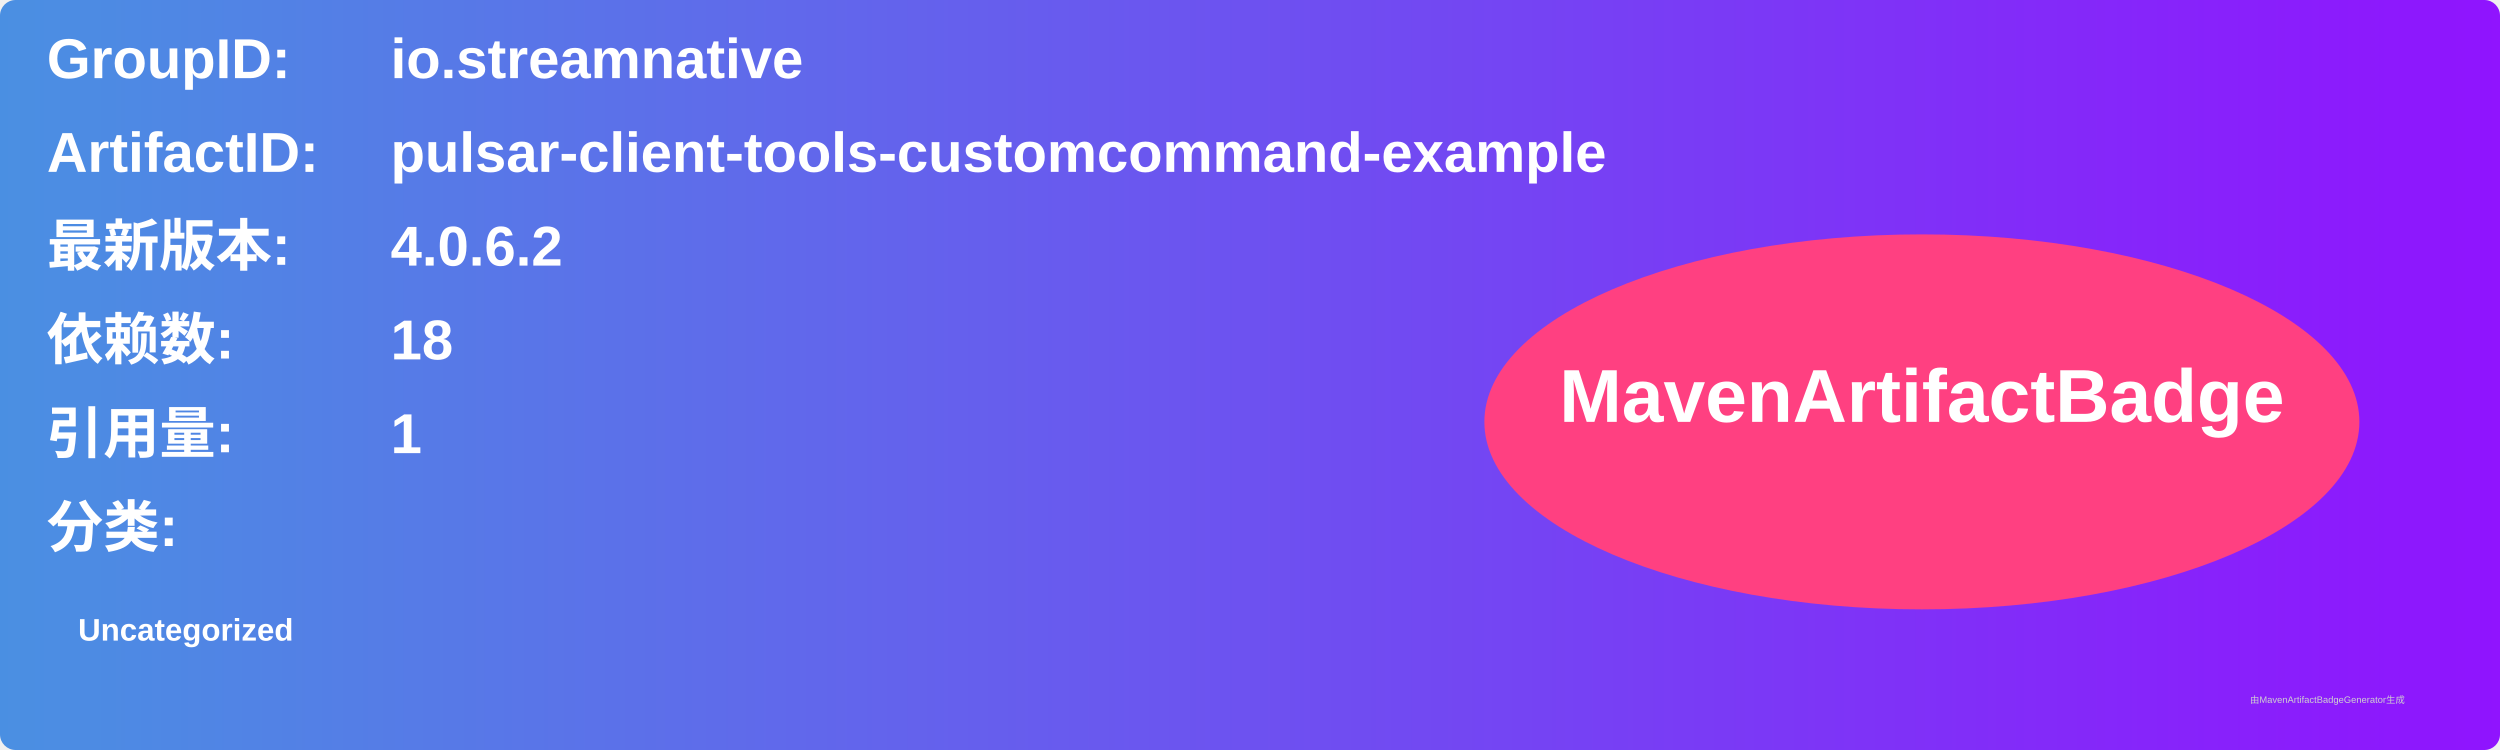
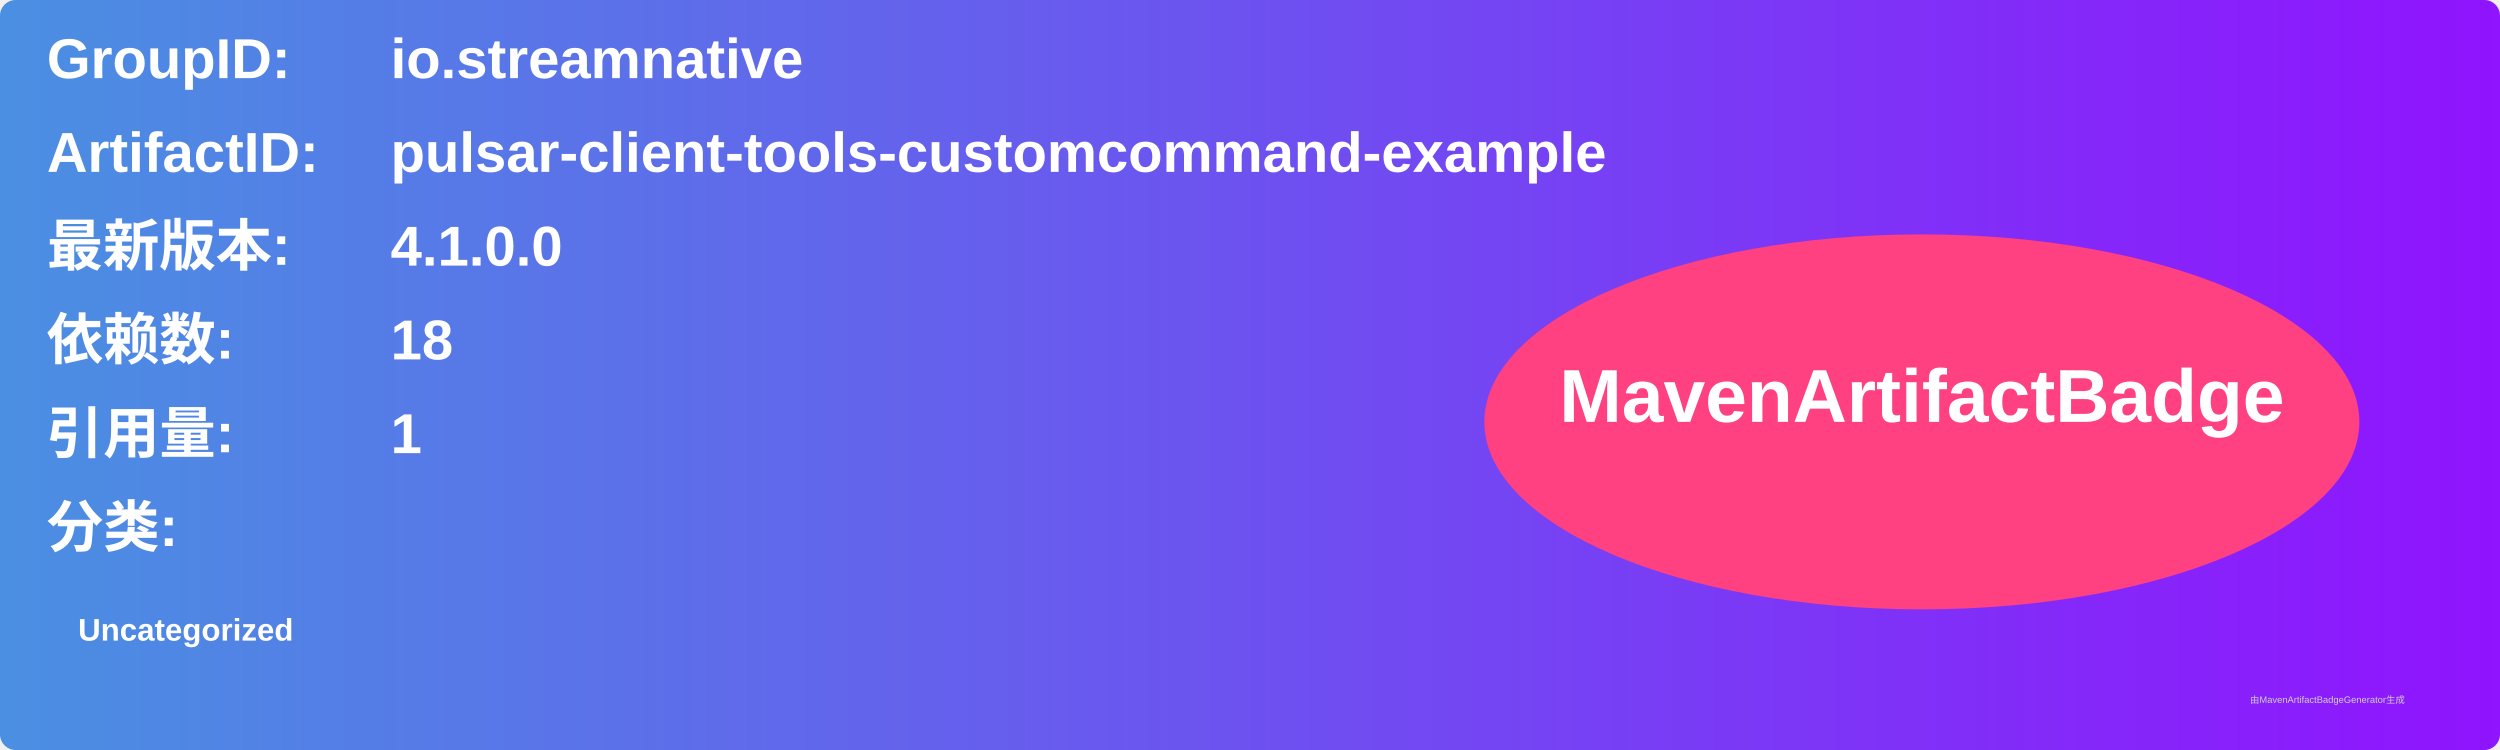
<svg xmlns="http://www.w3.org/2000/svg" width="800" height="240" viewBox="0 0 800 240">
  <linearGradient id="grad" x1="0%" y1="0%" x2="100%" y2="0%">
    <stop offset="0%" stop-color="#4a90e2" />
    <stop offset="100%" stop-color="#9013fe" />
  </linearGradient>
  <rect width="100%" height="100%" rx="5" ry="5" fill="url(#grad)" />
  <g transform="translate(15, 15)">
    <text x="0" y="10" font-family="Arial" font-size="18" fill="white" font-weight="bold" width="260">GroupID:</text>
    <text x="110" y="10" font-family="Arial" font-size="18" fill="white" font-weight="bold" width="460">io.streamnative</text>
    <text x="0" y="40" font-family="Arial" font-size="18" fill="white" font-weight="bold" width="260">ArtifactID:</text>
    <text x="110" y="40" font-family="Arial" font-size="18" fill="white" font-weight="bold" width="460">pulsar-client-tools-customcommand-example</text>
    <text x="0" y="70" font-family="Arial" font-size="18" fill="white" font-weight="bold">最新版本:</text>
    <text x="110" y="70" font-family="Arial" font-size="18" fill="white" font-weight="bold">
-       <tspan font-weight="bold">4.0.6.2</tspan>
+       <tspan font-weight="bold">4.1.0.0</tspan>
    </text>
    <text x="0" y="100" font-family="Arial" font-size="18" fill="white" font-weight="bold">依赖数: </text>
    <text x="110" y="100" font-family="Arial" font-size="18" fill="white">
      <tspan font-weight="bold">18</tspan>
    </text>
    <text x="0" y="130" font-family="Arial" font-size="18" fill="white" font-weight="bold">引用量: </text>
    <text x="110" y="130" font-family="Arial" font-size="18" fill="white">
      <tspan font-weight="bold">1</tspan>
    </text>
    <text x="0" y="160" font-family="Arial" font-size="18" fill="white" font-weight="bold">分类:</text>
    <text x="10" y="190" font-family="Arial" font-size="10" fill="white">
      <tspan font-weight="bold">Uncategorized</tspan>
    </text>
    <ellipse cx="600" cy="120" rx="140" ry="60" fill="#ff4081" />
    <text x="600" y="120" text-anchor="middle" font-family="Arial" font-size="24" fill="white" font-weight="bold">MavenArtifactBadge</text>
  </g>
  <text x="720" y="225" font-family="Arial" font-size="3" fill="#d0d0d0">由MavenArtifactBadgeGenerator生成</text>
</svg>
